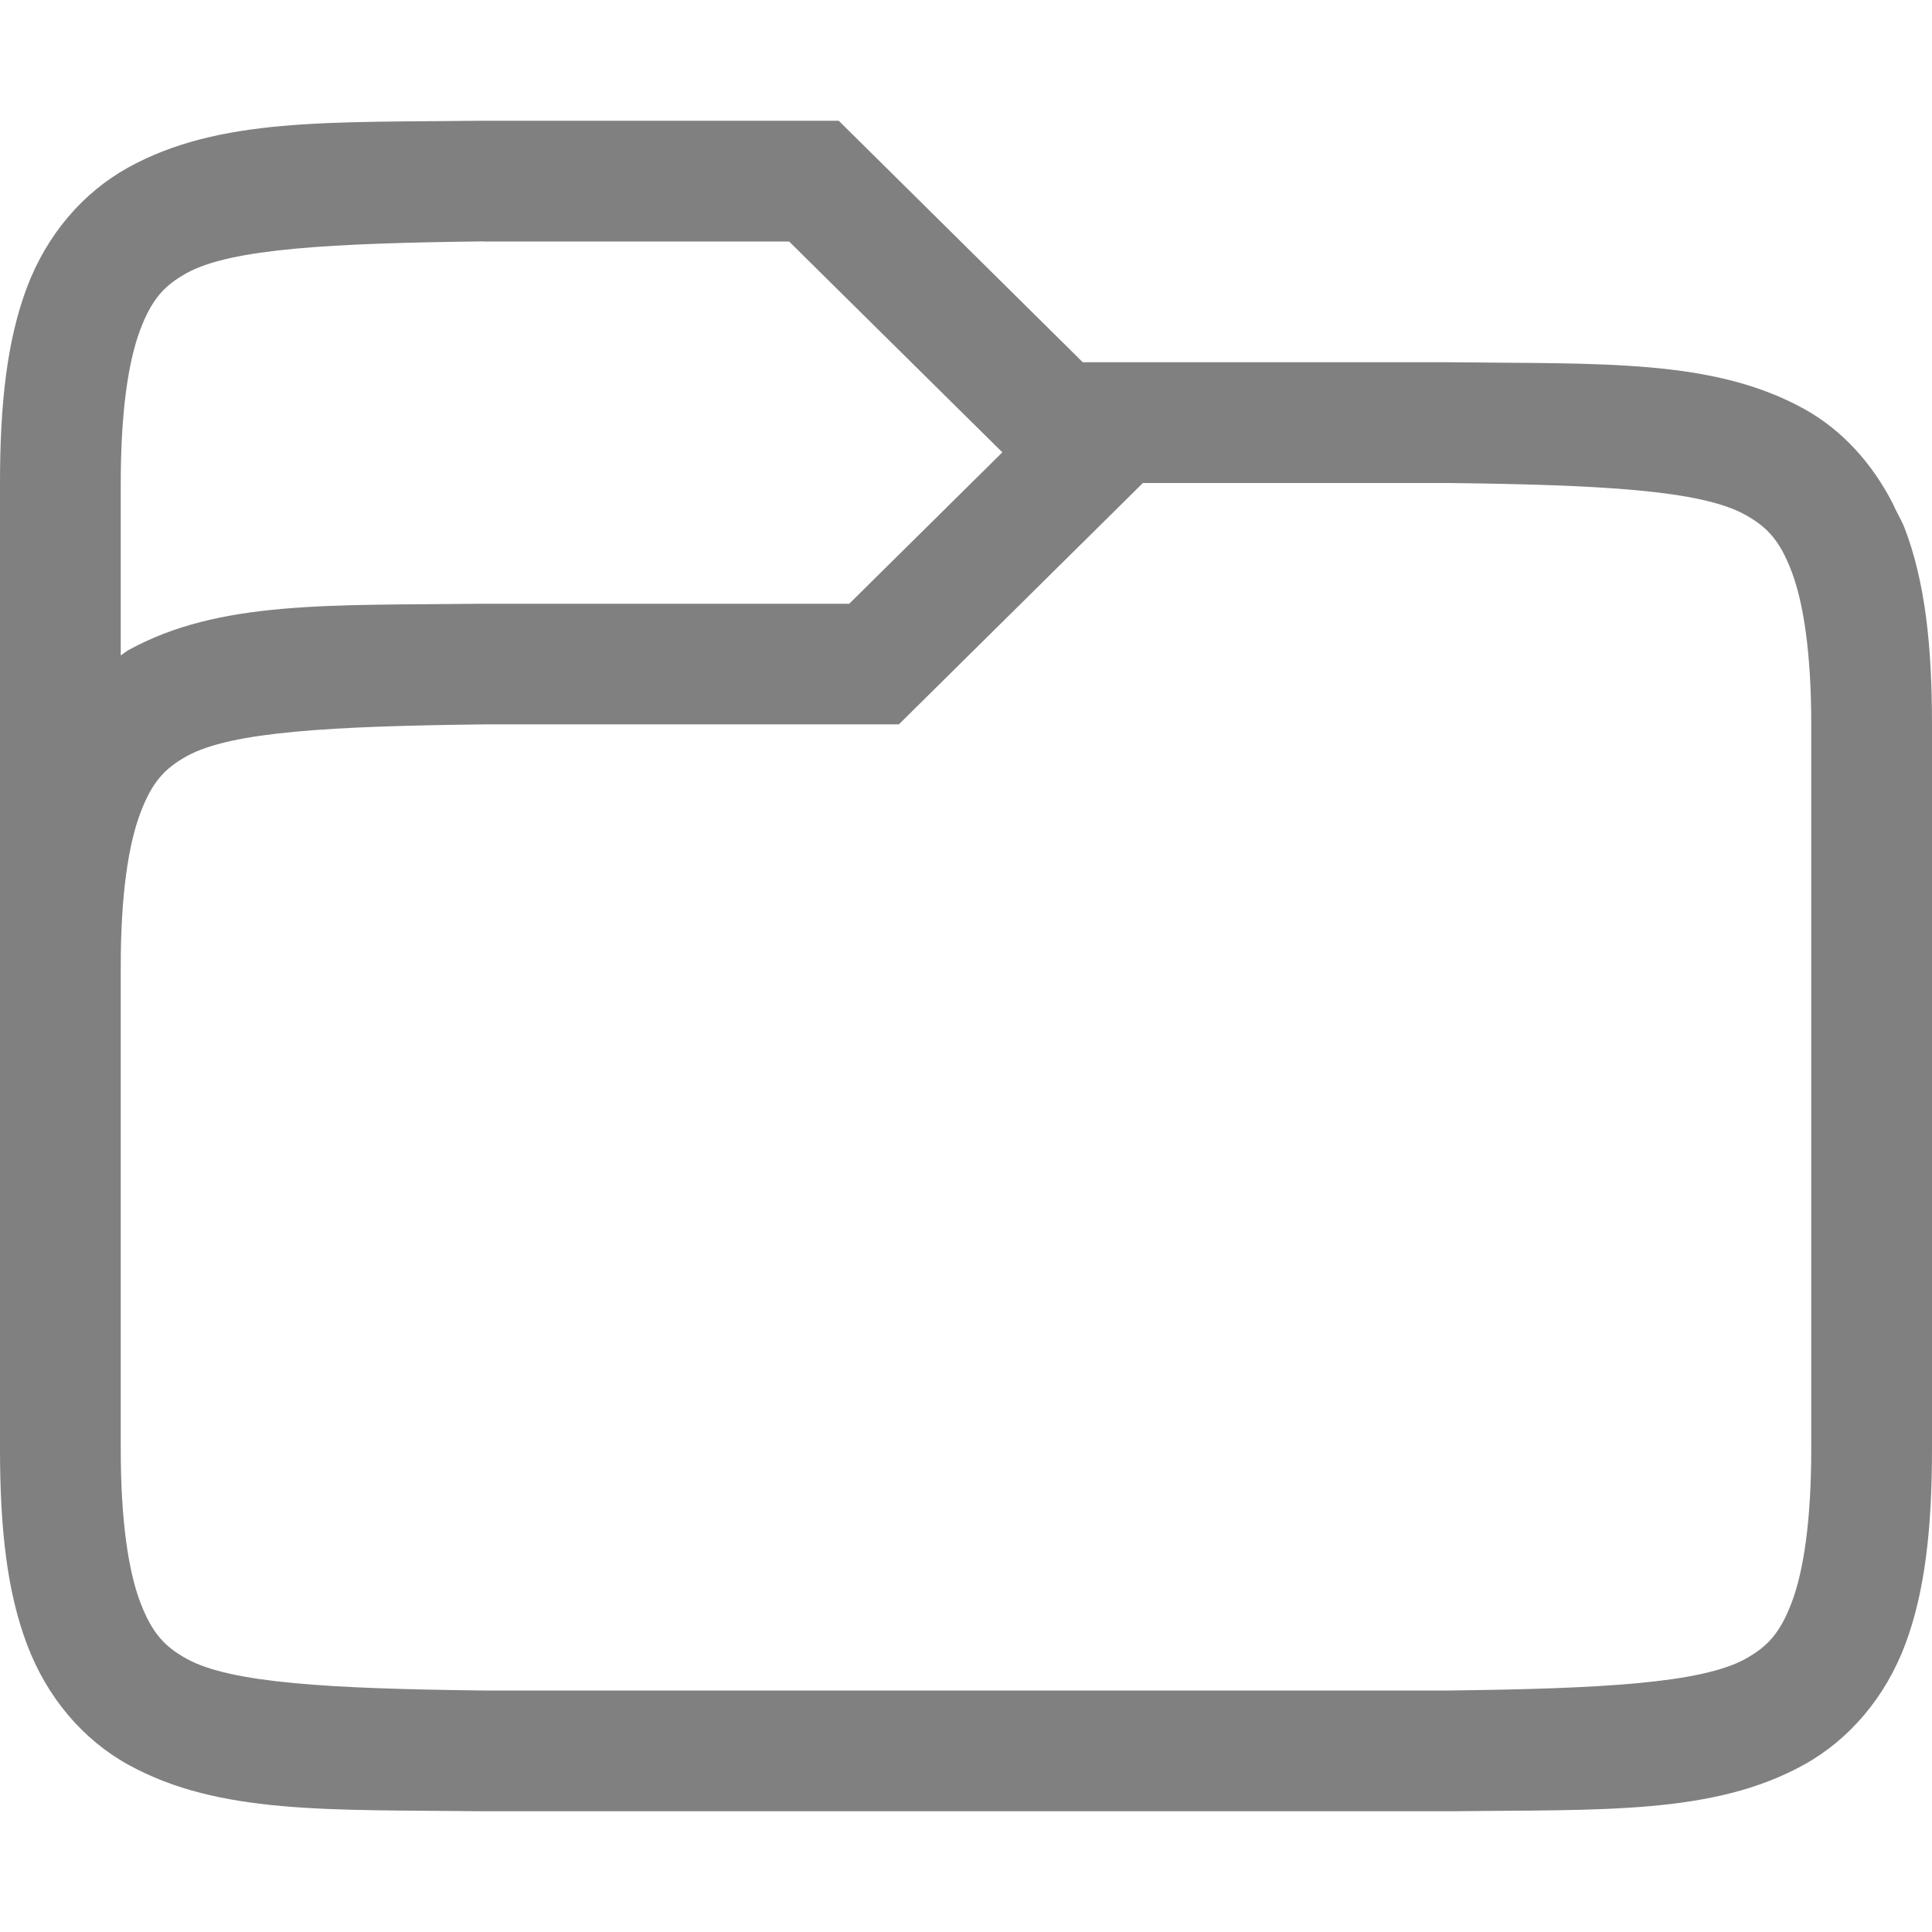
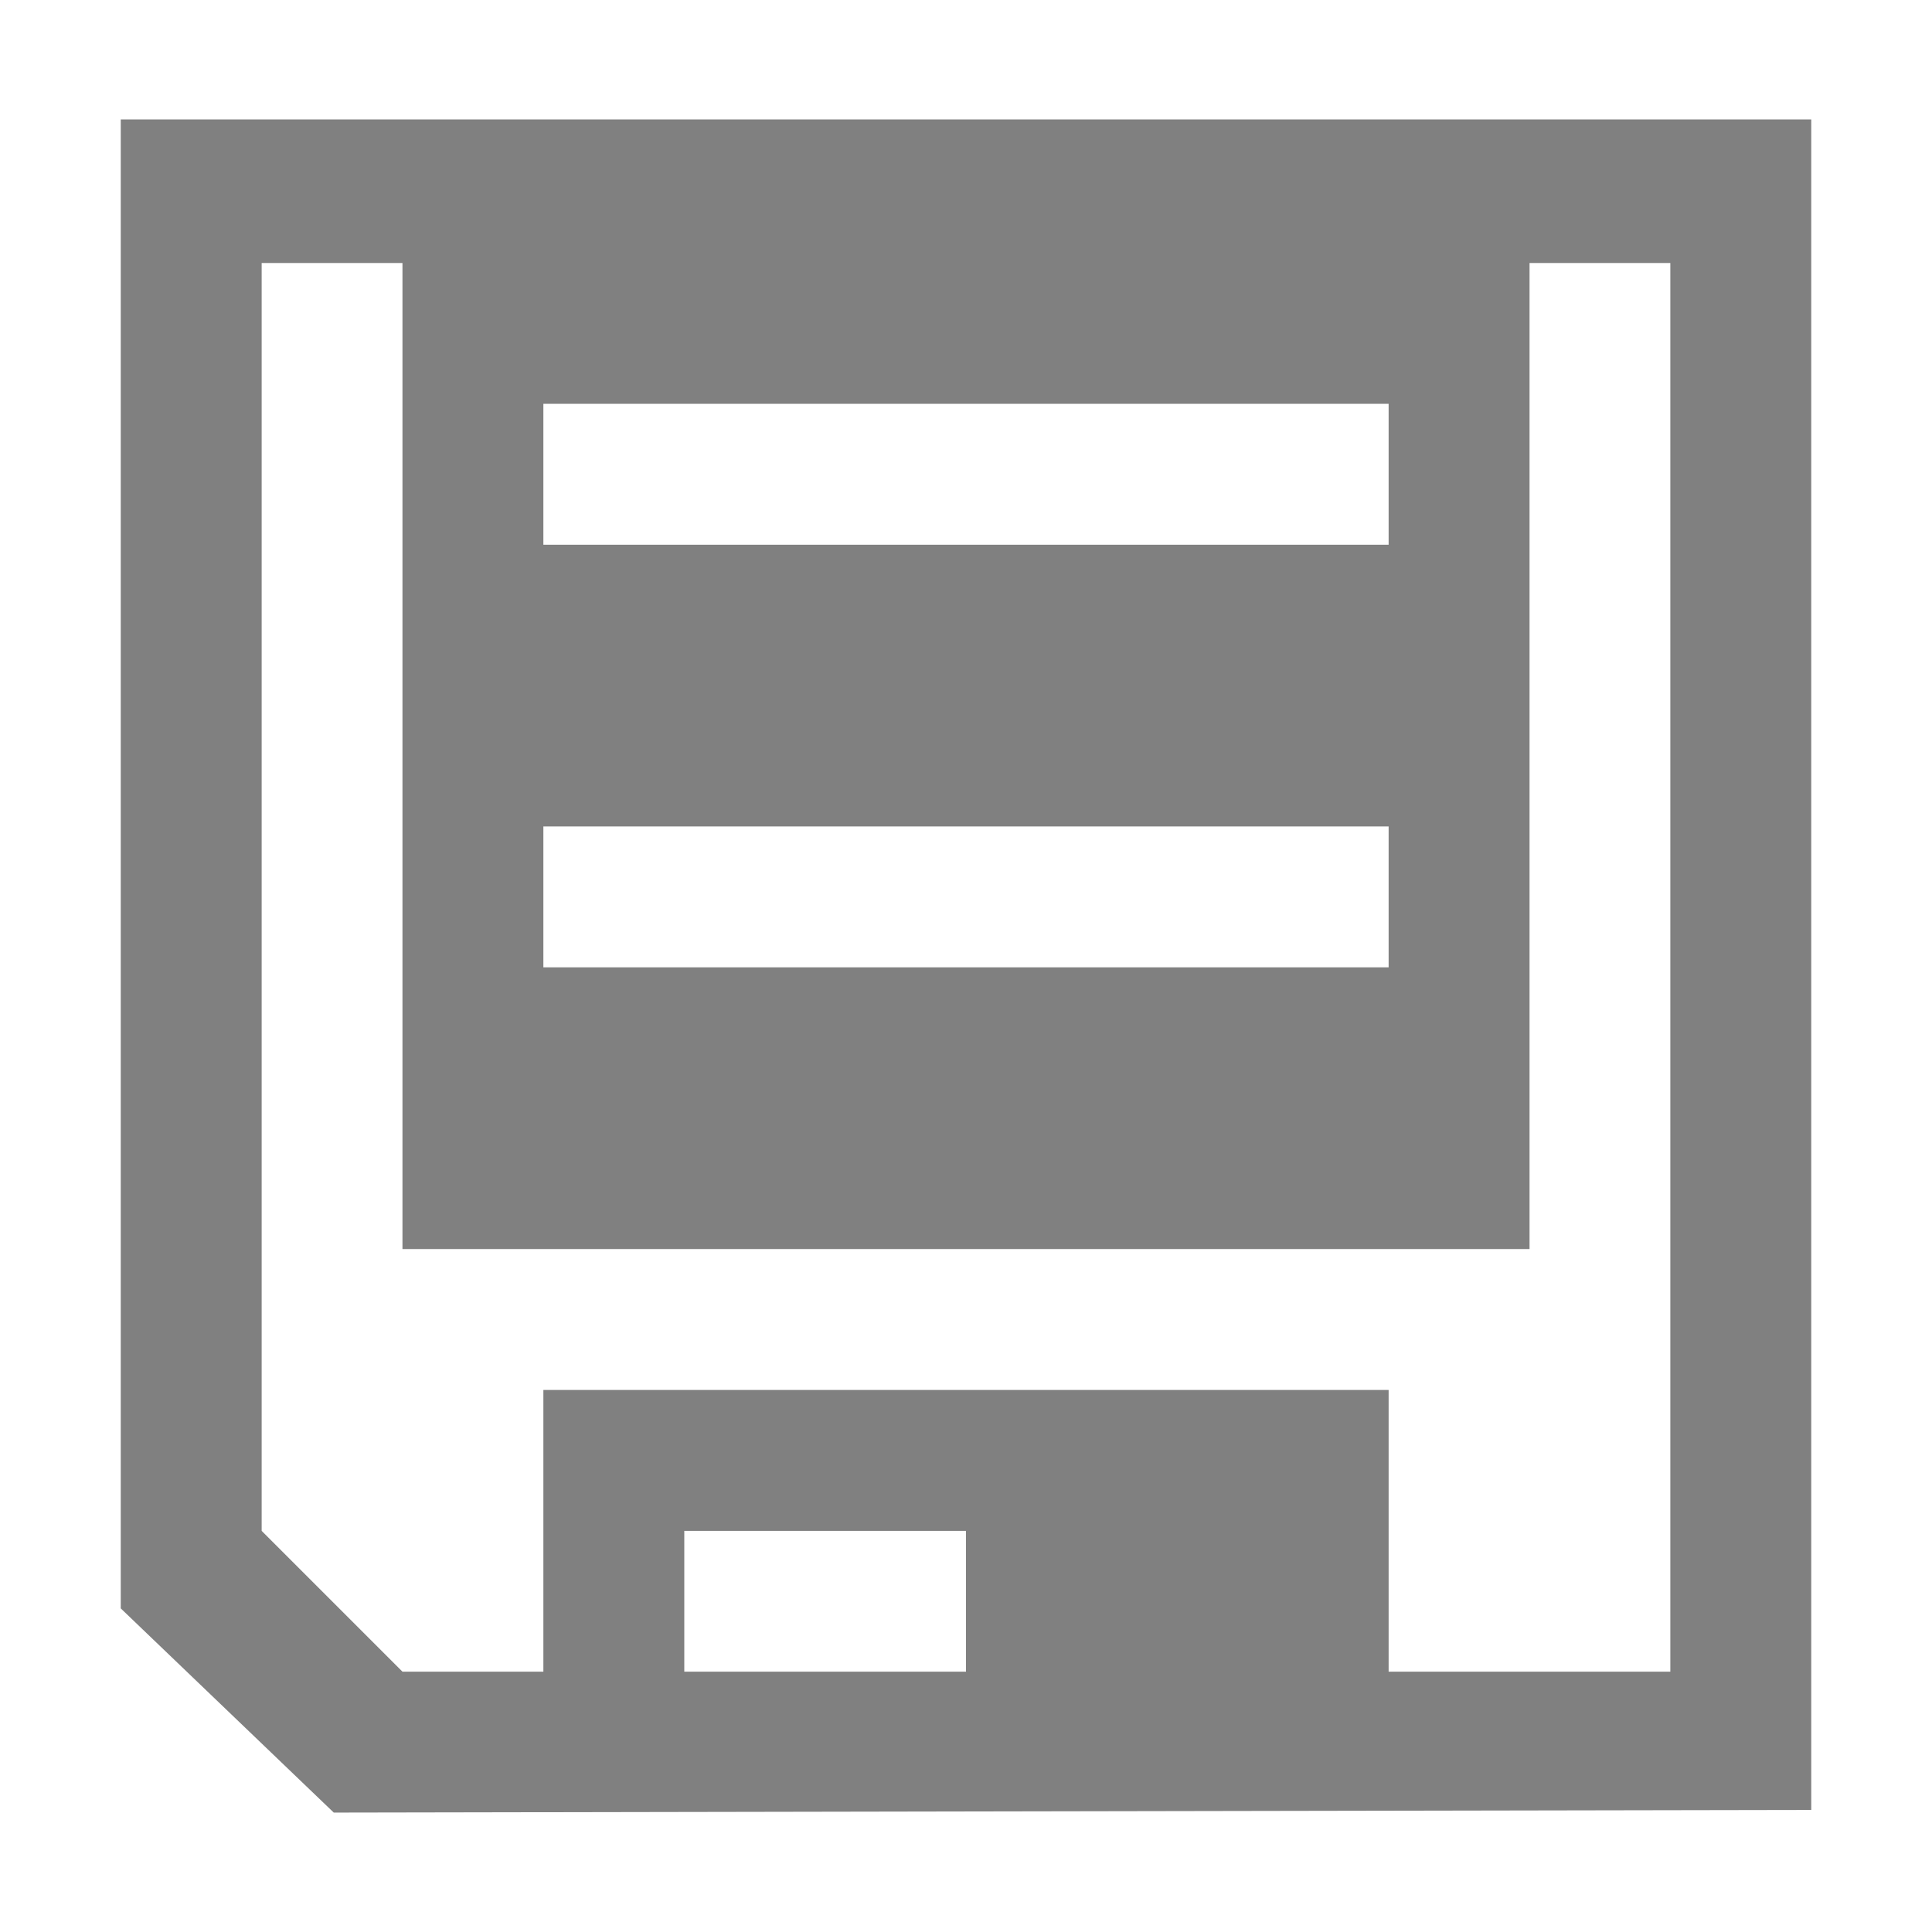
- <svg xmlns="http://www.w3.org/2000/svg" xmlns:ns1="http://www.openswatchbook.org/uri/2009/osb" height="16" id="svg7384" version="1.1" width="16">
-   <defs id="defs7386">
-     <linearGradient id="linearGradient5606" ns1:paint="solid">
-       <stop id="stop5608" offset="0" style="stop-color:#000000;stop-opacity:1;" />
-     </linearGradient>
-     <linearGradient id="linearGradient4526" ns1:paint="solid">
-       <stop id="stop4528" offset="0" style="stop-color:#ffffff;stop-opacity:1;" />
-     </linearGradient>
+ <svg xmlns="http://www.w3.org/2000/svg" style="isolation:isolate" viewBox="0 0 16 16" width="16" height="16">
+   <defs>
+     <clipPath id="_clipPath_blbeju4qf5Mgy3OI6a2kUzQ8z4N5RY25">
+       <rect width="16" height="16" />
+     </clipPath>
  </defs>
-   <g id="layer9" label="status" style="display:inline" transform="translate(-533.0002,47)" />
-   <g id="layer2" transform="translate(-292,-320)" />
-   <g id="g1812" style="display:inline" transform="translate(-292,-320)" />
-   <g id="g6217" transform="translate(-292,-320)" />
-   <g id="layer3" style="display:inline" transform="translate(-292,-320)">
-     <path d="m 295.994,321 c -1.258,0.015 -2.179,-0.029 -2.932,0.387 -0.376,0.208 -0.675,0.557 -0.84,0.996 C 292.058,322.821 292,323.342 292,324 v 8 c 0,0.658 0.058,1.179 0.223,1.617 0.165,0.439 0.463,0.79 0.84,0.998 0.753,0.415 1.673,0.37 2.932,0.385 h 0.006 8 0.006 c 1.258,-0.015 2.179,0.031 2.932,-0.385 0.376,-0.208 0.675,-0.559 0.84,-0.998 C 307.942,333.179 308,332.658 308,332 v -3 -3 c 0,-0.658 -0.058,-1.179 -0.223,-1.617 -0.021,-0.055 -0.048,-0.104 -0.074,-0.154 -0.01,-0.018 -0.018,-0.038 -0.027,-0.057 -0.173,-0.339 -0.425,-0.615 -0.738,-0.787 -0.753,-0.415 -1.674,-0.37 -2.932,-0.385 H 304 300.967 l -2.021,-2 h -2.949 z m 0.012,1 h 2.529 l 1.766,1.746 L 299.033,325 H 296 295.994 c -1.258,0.015 -2.179,-0.031 -2.932,0.385 -0.022,0.012 -0.041,0.03 -0.062,0.043 V 324 c 0,-0.592 0.063,-1.006 0.16,-1.266 0.098,-0.26 0.203,-0.371 0.387,-0.473 0.367,-0.202 1.195,-0.247 2.459,-0.262 z m 5.459,2 h 2.527 c 1.264,0.015 2.092,0.059 2.459,0.262 0.183,0.101 0.289,0.213 0.387,0.473 C 306.936,324.994 307,325.408 307,326 v 3 3 c 0,0.592 -0.063,1.006 -0.16,1.266 -0.098,0.26 -0.203,0.371 -0.387,0.473 C 306.087,333.94 305.26,333.985 304,334 H 303.994 296 c -1.26,-0.015 -2.087,-0.06 -2.453,-0.262 -0.183,-0.101 -0.289,-0.213 -0.387,-0.473 C 293.063,333.006 293,332.592 293,332 v -4 c 0,-0.592 0.064,-1.006 0.162,-1.266 0.098,-0.26 0.203,-0.371 0.387,-0.473 0.367,-0.202 1.195,-0.247 2.459,-0.262 h 3.436 z" id="path1822" style="color:#000000;font-style:normal;font-variant:normal;font-weight:normal;font-stretch:normal;font-size:medium;line-height:normal;font-family:sans-serif;font-variant-ligatures:none;font-variant-position:normal;font-variant-caps:normal;font-variant-numeric:normal;font-variant-alternates:normal;font-feature-settings:normal;text-indent:0;text-align:start;text-decoration:none;text-decoration-line:none;text-decoration-style:solid;text-decoration-color:#000000;letter-spacing:normal;word-spacing:normal;text-transform:none;writing-mode:lr-tb;direction:ltr;baseline-shift:baseline;text-anchor:start;white-space:normal;shape-padding:0;clip-rule:nonzero;display:inline;overflow:visible;visibility:visible;opacity:1;isolation:auto;mix-blend-mode:normal;color-interpolation:sRGB;color-interpolation-filters:linearRGB;solid-color:#000000;solid-opacity:1;fill:#808080;fill-opacity:1;fill-rule:nonzero;stroke:none;stroke-width:4;stroke-linecap:butt;stroke-linejoin:miter;stroke-miterlimit:4;stroke-dasharray:none;stroke-dashoffset:0;stroke-opacity:1;marker:none;color-rendering:auto;image-rendering:auto;shape-rendering:auto;text-rendering:auto;enable-background:accumulate" />
+   <g clip-path="url(#_clipPath_blbeju4qf5Mgy3OI6a2kUzQ8z4N5RY25)">
+     <rect x="17.094" y="-0.094" width="4.625" height="3.594" transform="matrix(1,0,0,1,0,0)" fill="rgb(128,128,128)" />
+     <path d=" M 15 14.989 L 15 0.989 L 1 0.989 L 1 13.32 L 2.764 15.011 M 13.833 13.844 L 11.5 13.844 L 11.5 11.511 L 4.5 11.511 L 4.5 13.844 L 3.333 13.844 L 2.167 12.678 L 2.167 2.178 L 3.333 2.178 L 3.333 10.344 L 12.667 10.344 L 12.667 2.178 L 13.833 2.178 M 8 13.844 L 5.667 13.844 L 5.667 12.678 L 8 12.678 M 11.5 8.011 L 4.5 8.011 L 4.5 6.844 L 11.5 6.844 M 11.5 4.511 L 4.5 4.511 L 4.5 3.344 L 11.5 3.344" fill="rgb(128,128,128)" />
  </g>
-   <g id="layer1" transform="translate(-292,-320)" />
</svg>
